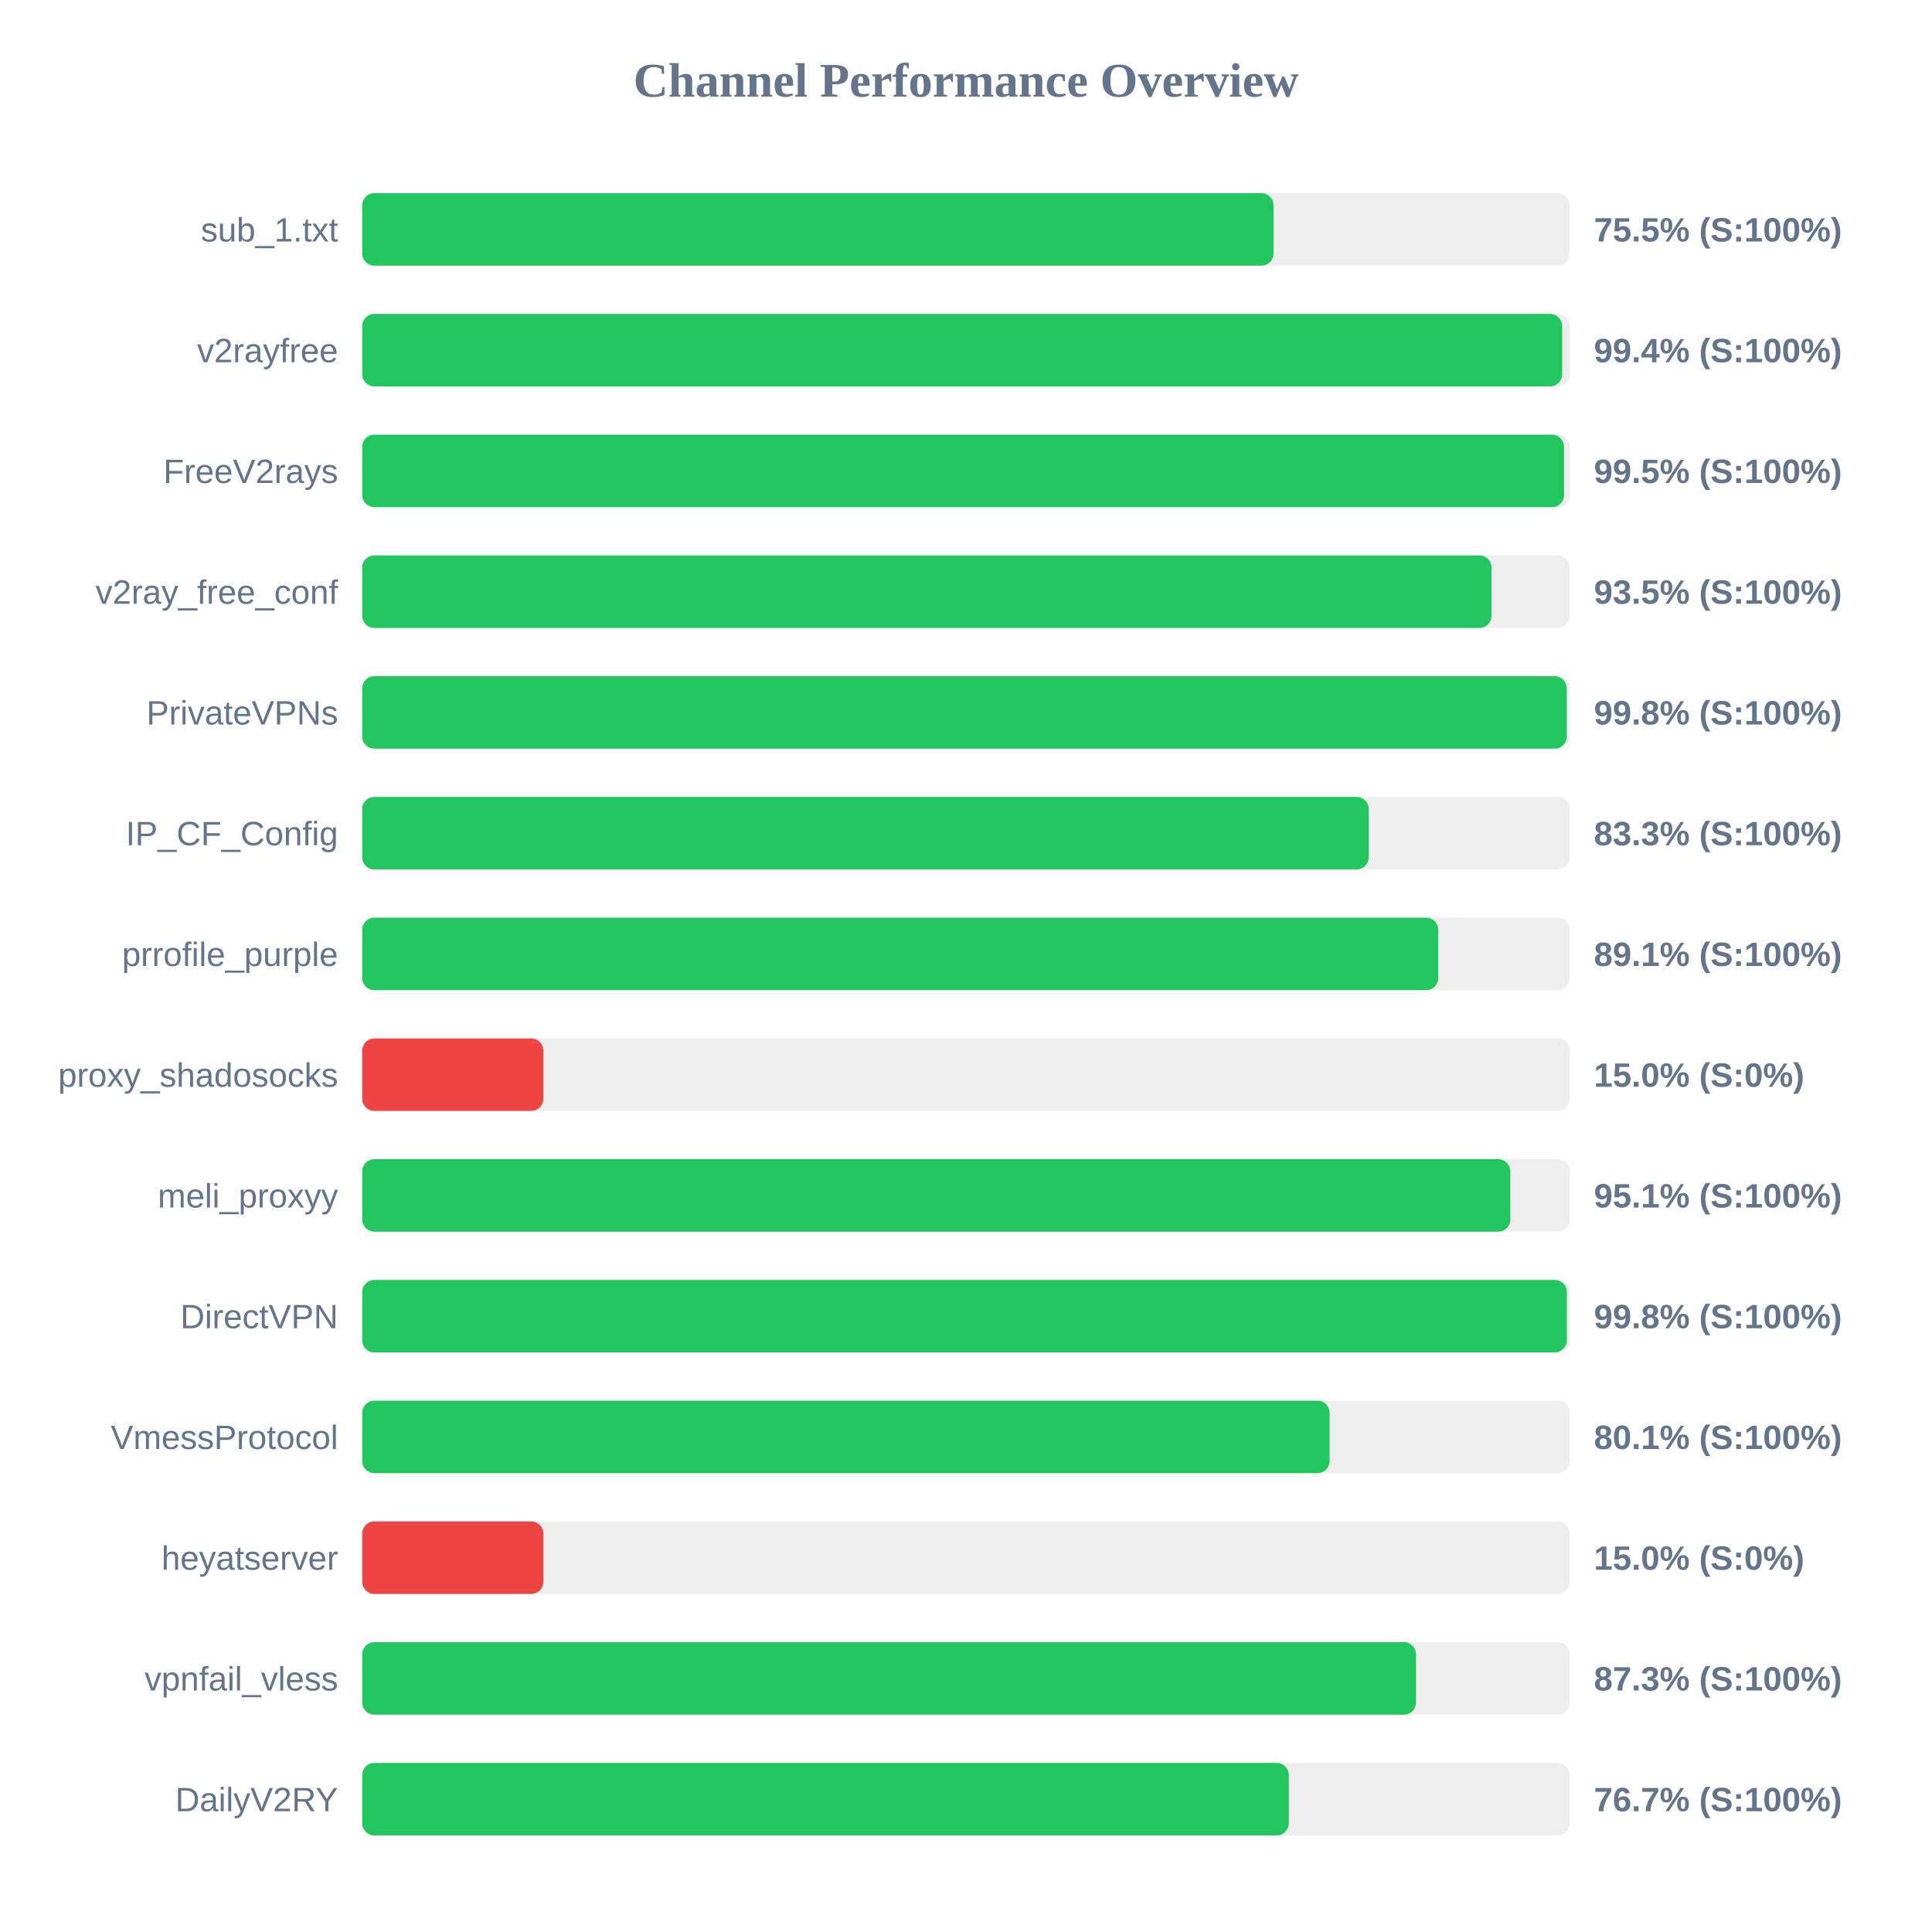
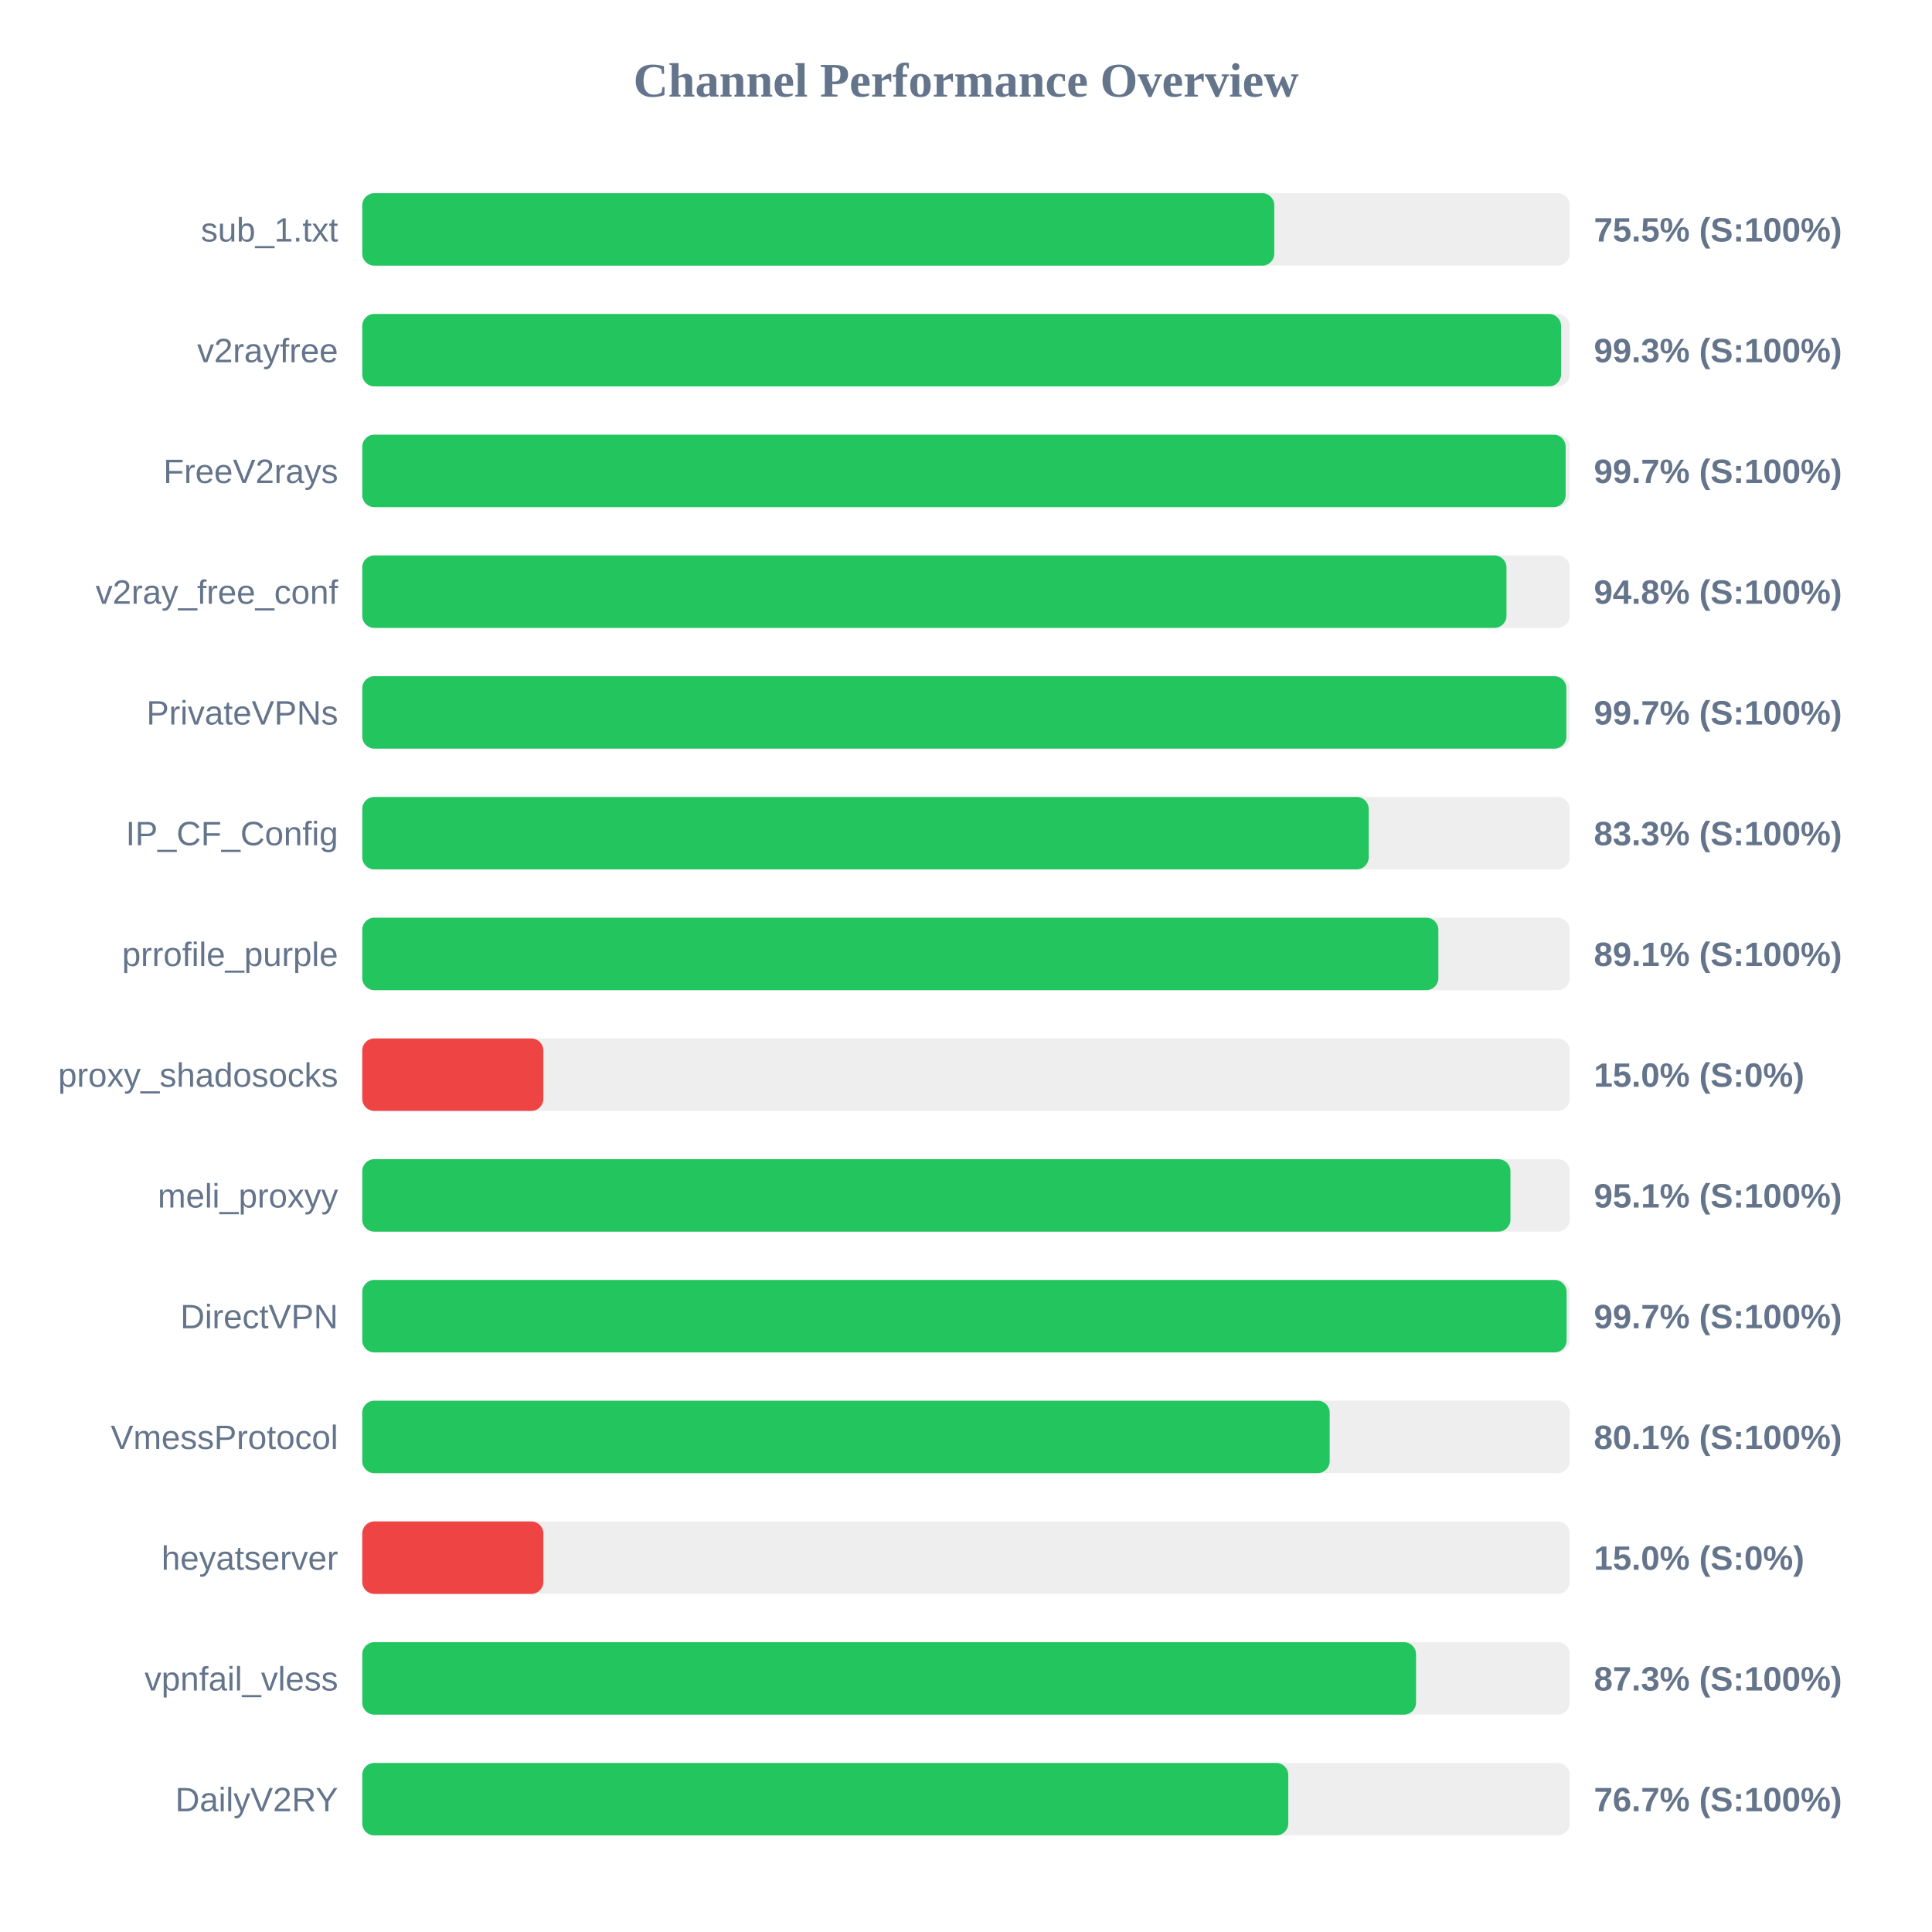
<svg xmlns="http://www.w3.org/2000/svg" width="800" height="800" version="1.1">
  <style>
        .row { font: 14px Arial; fill: #64748b; }
        .score { font: bold 14px Arial; fill: #64748b; }
    </style>
  <text x="400" y="40" text-anchor="middle" font-size="20px" font-weight="bold" fill="#64748b">Channel Performance Overview</text>
  <rect x="150" y="80" width="500" height="30" fill="#eee" rx="5" />
-   <rect x="150" y="80" width="377.35" height="30" fill="#22c55e" rx="5" />
+   <rect x="150" y="80" width="377.65" height="30" fill="#22c55e" rx="5" />
  <text x="140" y="100" text-anchor="end" class="row">sub_1.txt</text>
  <text x="660" y="100" text-anchor="start" class="score">75.5% (S:100%)</text>
  <rect x="150" y="130" width="500" height="30" fill="#eee" rx="5" />
-   <rect x="150" y="130" width="496.85" height="30" fill="#22c55e" rx="5" />
+   <rect x="150" y="130" width="496.4" height="30" fill="#22c55e" rx="5" />
  <text x="140" y="150" text-anchor="end" class="row">v2rayfree</text>
-   <text x="660" y="150" text-anchor="start" class="score">99.4% (S:100%)</text>
+   <text x="660" y="150" text-anchor="start" class="score">99.3% (S:100%)</text>
  <rect x="150" y="180" width="500" height="30" fill="#eee" rx="5" />
-   <rect x="150" y="180" width="497.65" height="30" fill="#22c55e" rx="5" />
+   <rect x="150" y="180" width="498.3" height="30" fill="#22c55e" rx="5" />
  <text x="140" y="200" text-anchor="end" class="row">FreeV2rays</text>
-   <text x="660" y="200" text-anchor="start" class="score">99.5% (S:100%)</text>
+   <text x="660" y="200" text-anchor="start" class="score">99.7% (S:100%)</text>
  <rect x="150" y="230" width="500" height="30" fill="#eee" rx="5" />
-   <rect x="150" y="230" width="467.6" height="30" fill="#22c55e" rx="5" />
+   <rect x="150" y="230" width="473.8" height="30" fill="#22c55e" rx="5" />
  <text x="140" y="250" text-anchor="end" class="row">v2ray_free_conf</text>
-   <text x="660" y="250" text-anchor="start" class="score">93.5% (S:100%)</text>
+   <text x="660" y="250" text-anchor="start" class="score">94.8% (S:100%)</text>
  <rect x="150" y="280" width="500" height="30" fill="#eee" rx="5" />
-   <rect x="150" y="280" width="498.75" height="30" fill="#22c55e" rx="5" />
+   <rect x="150" y="280" width="498.6" height="30" fill="#22c55e" rx="5" />
  <text x="140" y="300" text-anchor="end" class="row">PrivateVPNs</text>
-   <text x="660" y="300" text-anchor="start" class="score">99.8% (S:100%)</text>
+   <text x="660" y="300" text-anchor="start" class="score">99.7% (S:100%)</text>
  <rect x="150" y="330" width="500" height="30" fill="#eee" rx="5" />
  <rect x="150" y="330" width="416.75" height="30" fill="#22c55e" rx="5" />
  <text x="140" y="350" text-anchor="end" class="row">IP_CF_Config</text>
  <text x="660" y="350" text-anchor="start" class="score">83.3% (S:100%)</text>
  <rect x="150" y="380" width="500" height="30" fill="#eee" rx="5" />
-   <rect x="150" y="380" width="445.55" height="30" fill="#22c55e" rx="5" />
+   <rect x="150" y="380" width="445.6" height="30" fill="#22c55e" rx="5" />
  <text x="140" y="400" text-anchor="end" class="row">prrofile_purple</text>
  <text x="660" y="400" text-anchor="start" class="score">89.1% (S:100%)</text>
  <rect x="150" y="430" width="500" height="30" fill="#eee" rx="5" />
  <rect x="150" y="430" width="75.0" height="30" fill="#ef4444" rx="5" />
  <text x="140" y="450" text-anchor="end" class="row">proxy_shadosocks</text>
  <text x="660" y="450" text-anchor="start" class="score">15.0% (S:0%)</text>
  <rect x="150" y="480" width="500" height="30" fill="#eee" rx="5" />
-   <rect x="150" y="480" width="475.4" height="30" fill="#22c55e" rx="5" />
+   <rect x="150" y="480" width="475.45" height="30" fill="#22c55e" rx="5" />
  <text x="140" y="500" text-anchor="end" class="row">meli_proxyy</text>
  <text x="660" y="500" text-anchor="start" class="score">95.1% (S:100%)</text>
  <rect x="150" y="530" width="500" height="30" fill="#eee" rx="5" />
-   <rect x="150" y="530" width="498.8" height="30" fill="#22c55e" rx="5" />
+   <rect x="150" y="530" width="498.7" height="30" fill="#22c55e" rx="5" />
  <text x="140" y="550" text-anchor="end" class="row">DirectVPN</text>
-   <text x="660" y="550" text-anchor="start" class="score">99.8% (S:100%)</text>
+   <text x="660" y="550" text-anchor="start" class="score">99.7% (S:100%)</text>
  <rect x="150" y="580" width="500" height="30" fill="#eee" rx="5" />
-   <rect x="150" y="580" width="400.55" height="30" fill="#22c55e" rx="5" />
+   <rect x="150" y="580" width="400.6" height="30" fill="#22c55e" rx="5" />
  <text x="140" y="600" text-anchor="end" class="row">VmessProtocol</text>
  <text x="660" y="600" text-anchor="start" class="score">80.1% (S:100%)</text>
  <rect x="150" y="630" width="500" height="30" fill="#eee" rx="5" />
  <rect x="150" y="630" width="75.0" height="30" fill="#ef4444" rx="5" />
  <text x="140" y="650" text-anchor="end" class="row">heyatserver</text>
  <text x="660" y="650" text-anchor="start" class="score">15.0% (S:0%)</text>
  <rect x="150" y="680" width="500" height="30" fill="#eee" rx="5" />
  <rect x="150" y="680" width="436.35" height="30" fill="#22c55e" rx="5" />
  <text x="140" y="700" text-anchor="end" class="row">vpnfail_vless</text>
  <text x="660" y="700" text-anchor="start" class="score">87.3% (S:100%)</text>
  <rect x="150" y="730" width="500" height="30" fill="#eee" rx="5" />
-   <rect x="150" y="730" width="383.65" height="30" fill="#22c55e" rx="5" />
+   <rect x="150" y="730" width="383.45" height="30" fill="#22c55e" rx="5" />
  <text x="140" y="750" text-anchor="end" class="row">DailyV2RY</text>
  <text x="660" y="750" text-anchor="start" class="score">76.7% (S:100%)</text>
</svg>
